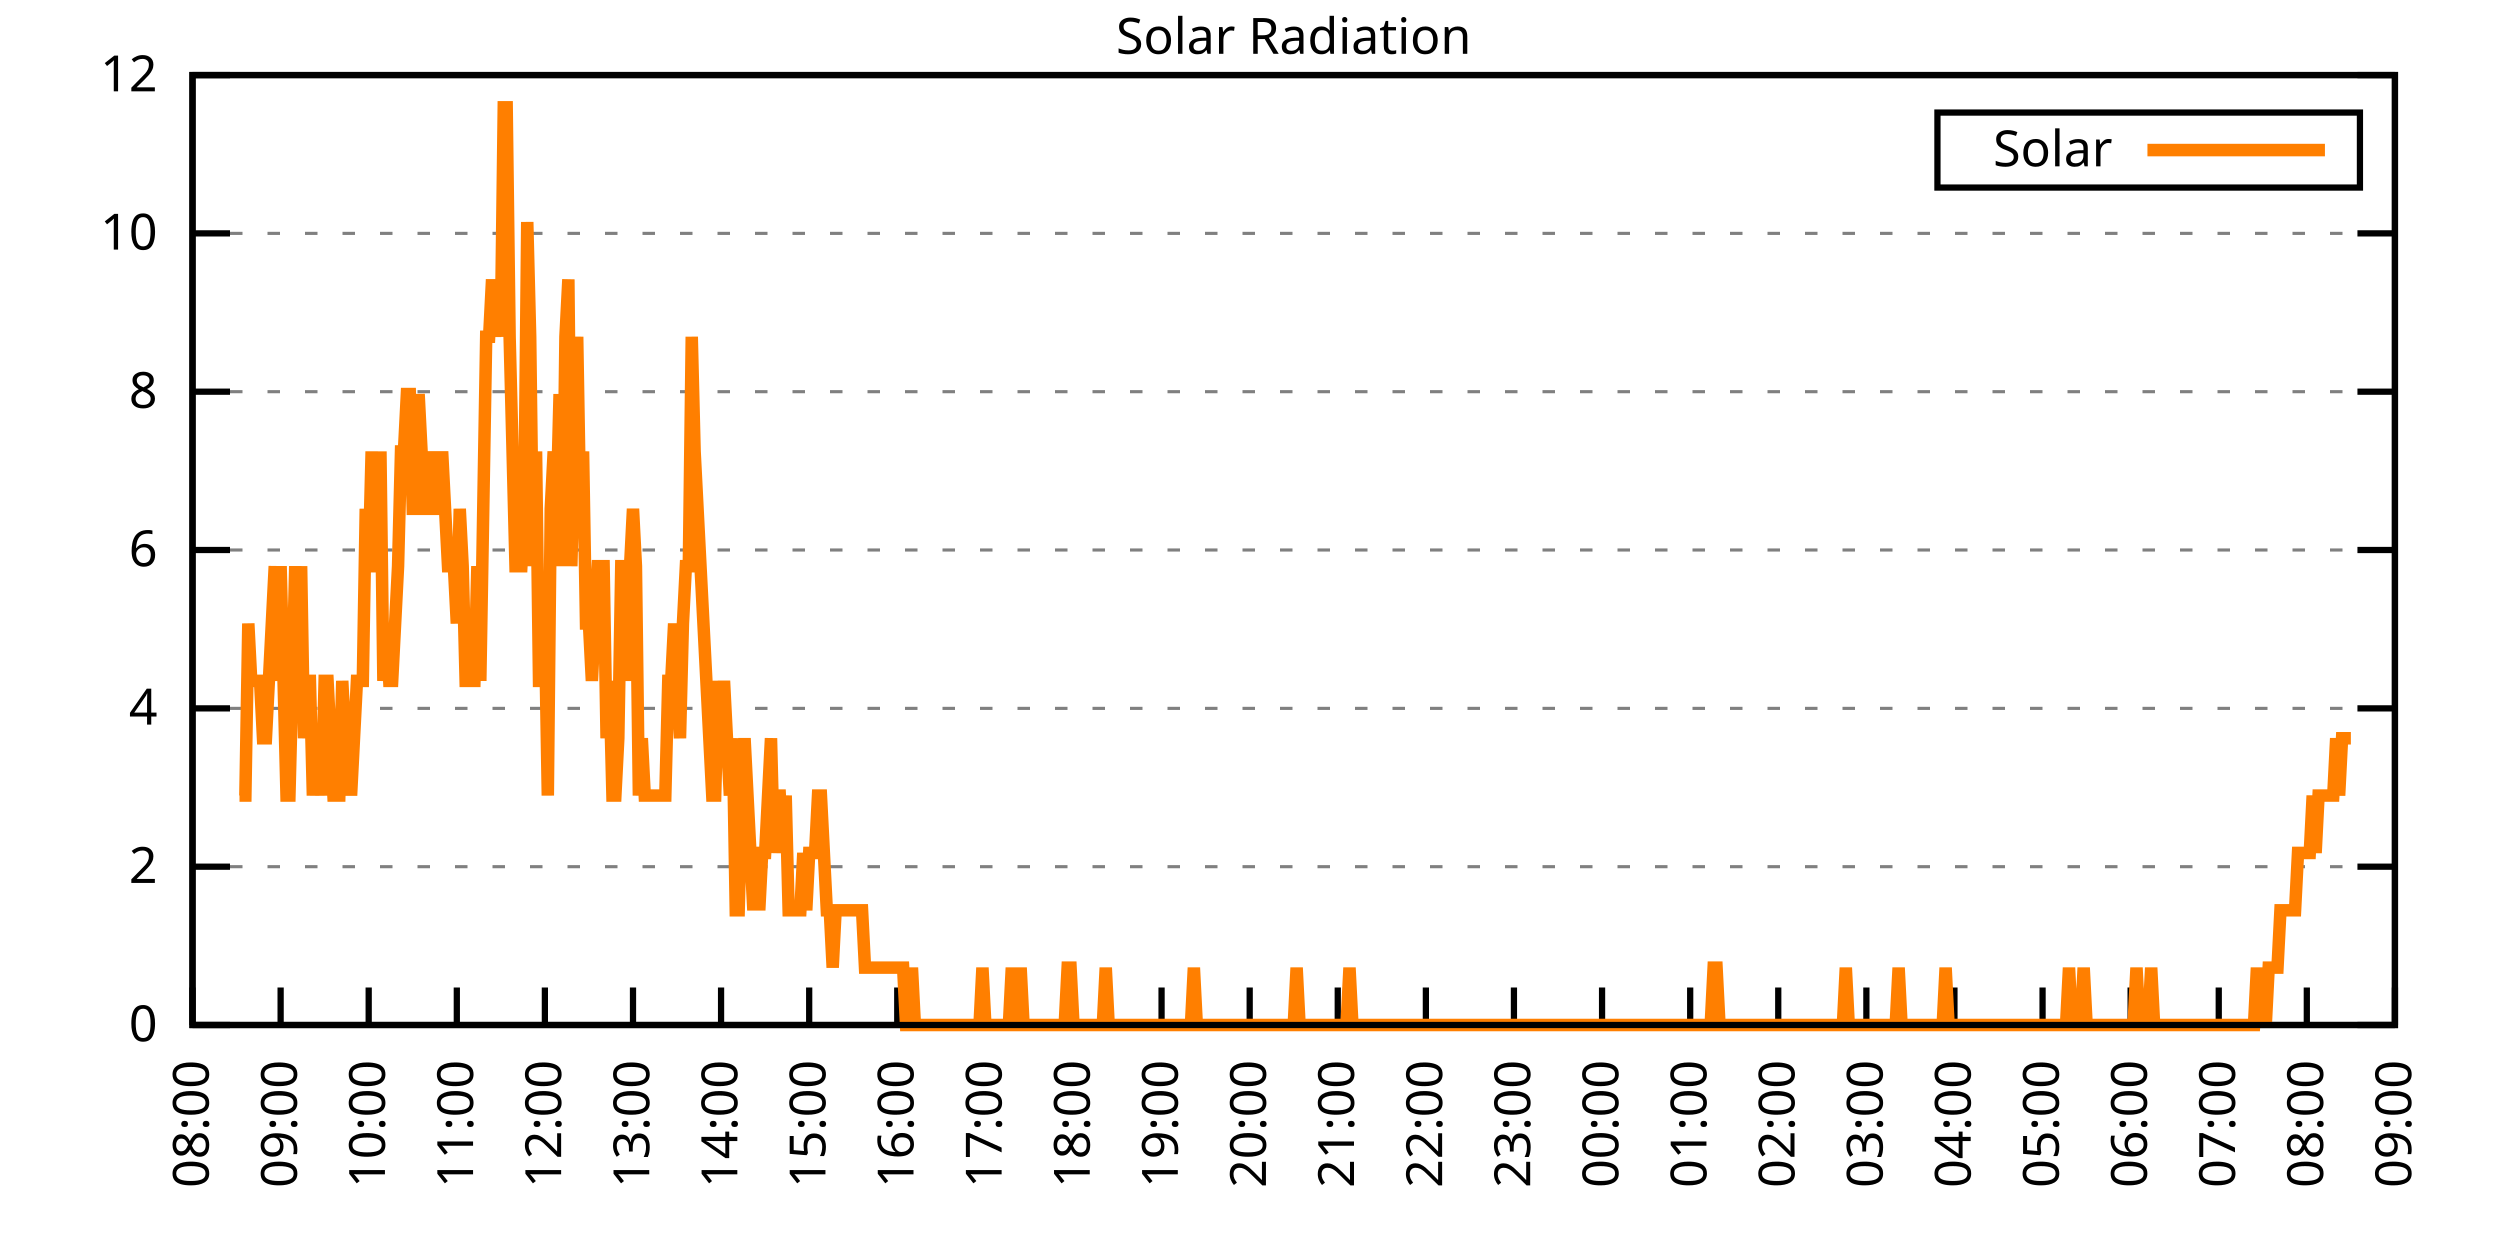
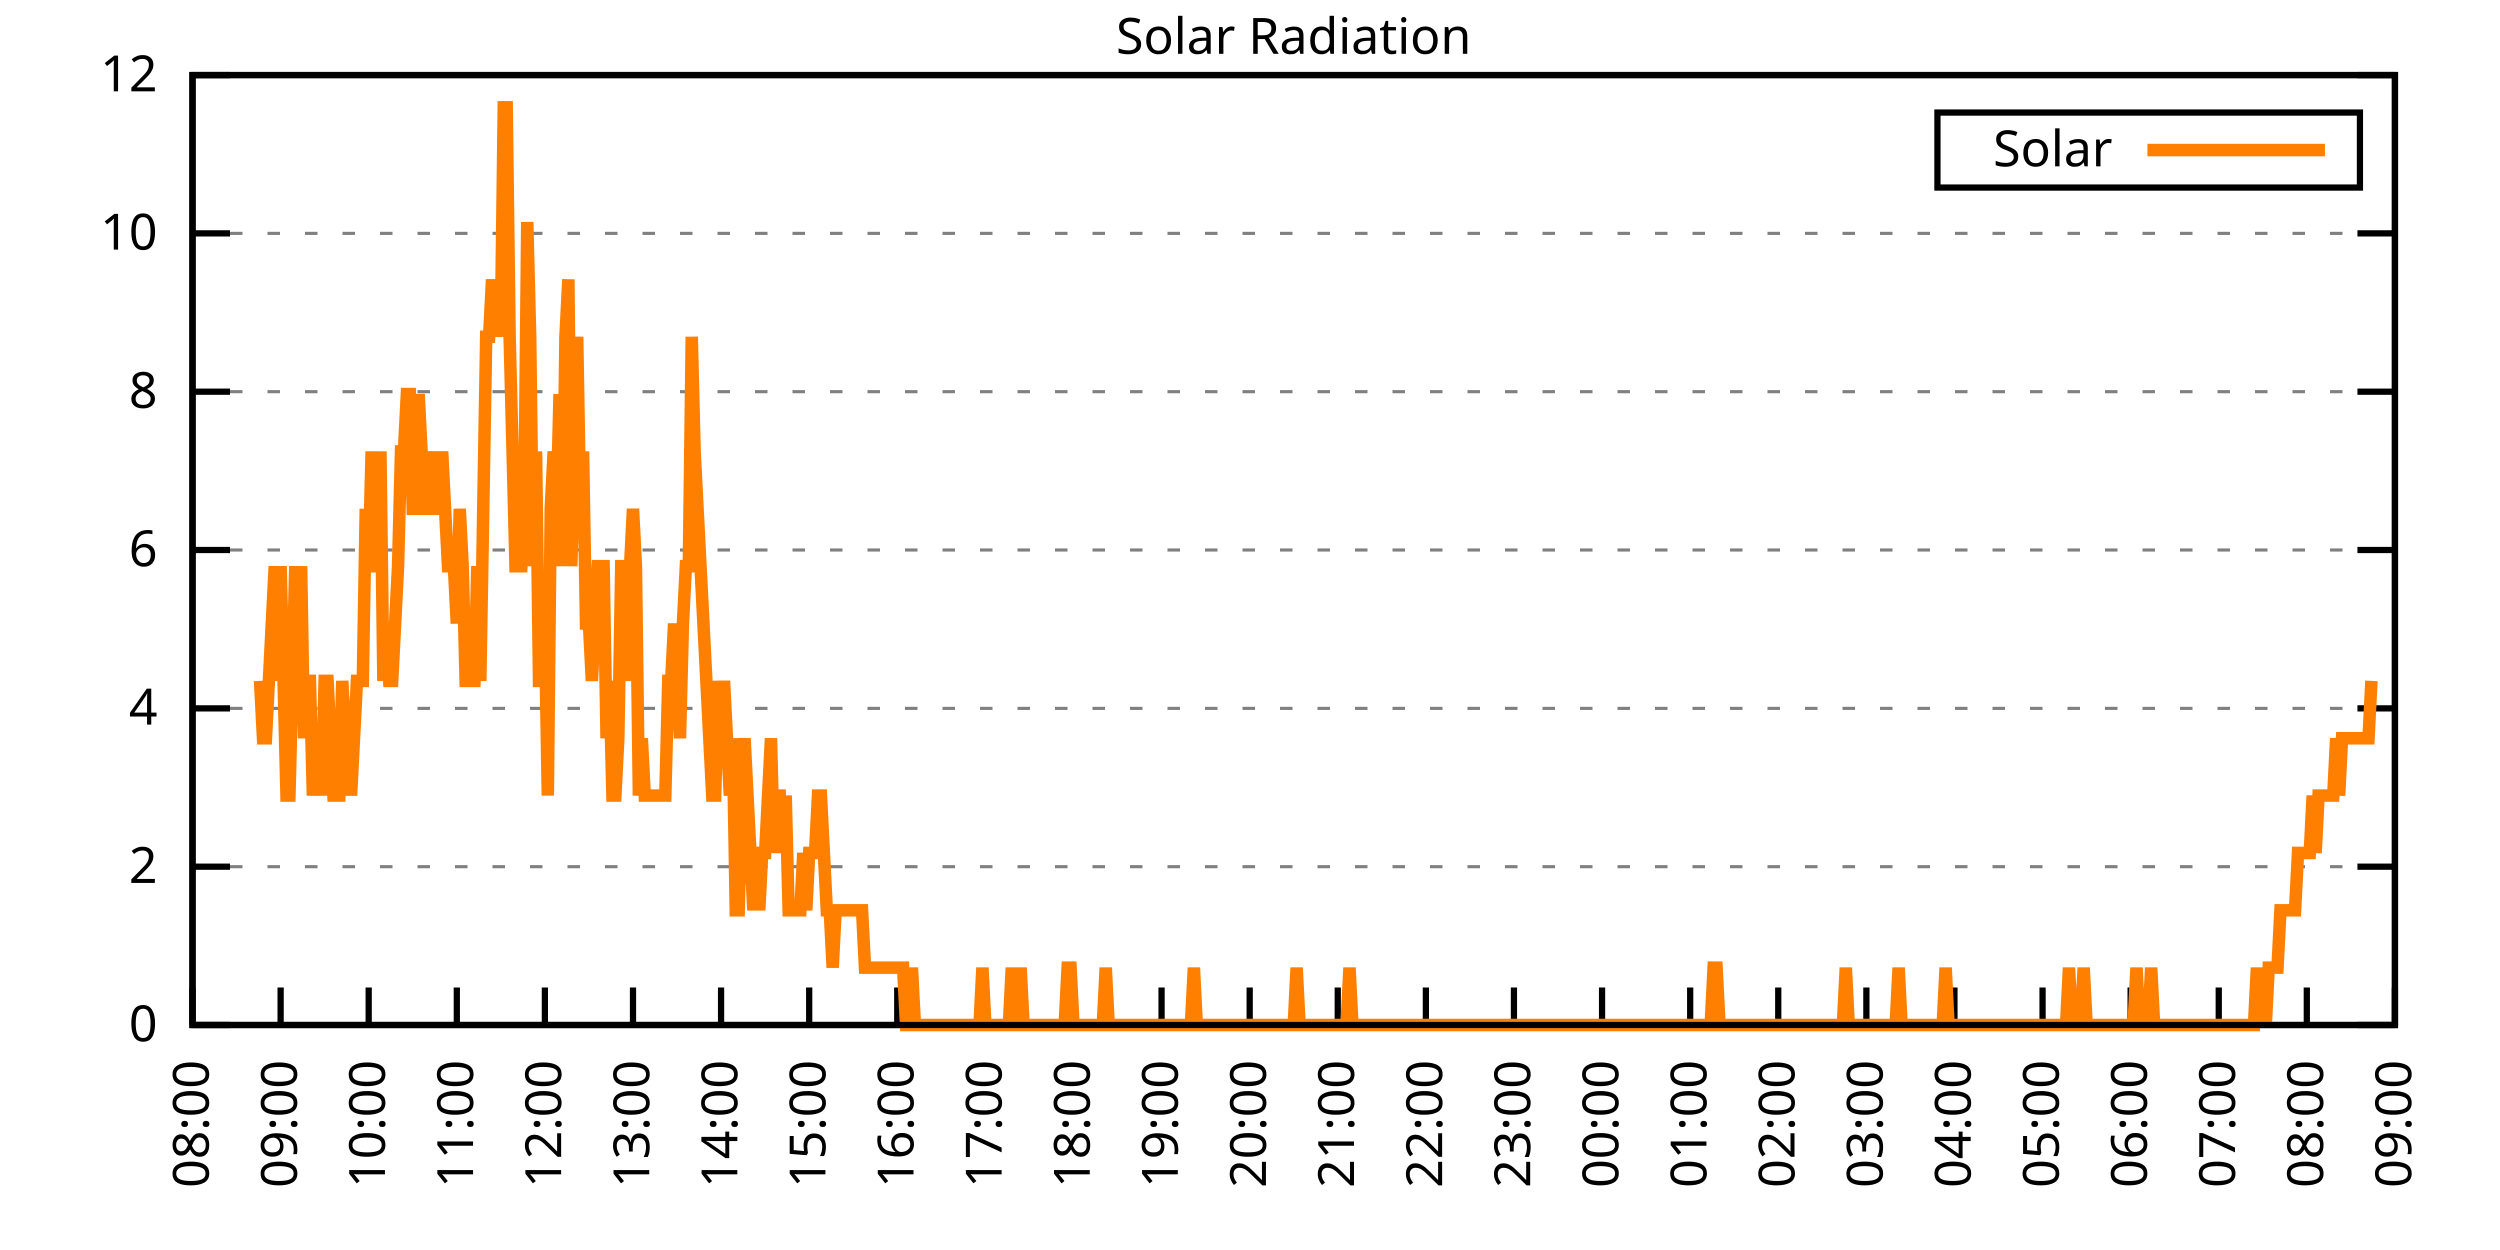
<svg xmlns="http://www.w3.org/2000/svg" xmlns:xlink="http://www.w3.org/1999/xlink" width="400" height="200" viewBox="0 0 400 200">
  <g id="gnuplot_canvas">
    <rect x="0" y="0" width="400" height="200" fill="none" />
    <defs>
      <circle id="gpDot" r="0.5" stroke-width="0.5" stroke="currentColor" />
      <path id="gpPt0" stroke-width="0.333" stroke="currentColor" d="M-1,0 h2 M0,-1 v2" />
      <path id="gpPt1" stroke-width="0.333" stroke="currentColor" d="M-1,-1 L1,1 M1,-1 L-1,1" />
      <path id="gpPt2" stroke-width="0.333" stroke="currentColor" d="M-1,0 L1,0 M0,-1 L0,1 M-1,-1 L1,1 M-1,1 L1,-1" />
      <rect id="gpPt3" stroke-width="0.333" stroke="currentColor" x="-1" y="-1" width="2" height="2" />
      <rect id="gpPt4" stroke-width="0.333" stroke="currentColor" fill="currentColor" x="-1" y="-1" width="2" height="2" />
      <circle id="gpPt5" stroke-width="0.333" stroke="currentColor" cx="0" cy="0" r="1" />
      <use xlink:href="#gpPt5" id="gpPt6" fill="currentColor" stroke="none" />
      <path id="gpPt7" stroke-width="0.333" stroke="currentColor" d="M0,-1.33 L-1.33,0.67 L1.33,0.67 z" />
      <use xlink:href="#gpPt7" id="gpPt8" fill="currentColor" stroke="none" />
      <use xlink:href="#gpPt7" id="gpPt9" stroke="currentColor" transform="rotate(180)" />
      <use xlink:href="#gpPt9" id="gpPt10" fill="currentColor" stroke="none" />
      <use xlink:href="#gpPt3" id="gpPt11" stroke="currentColor" transform="rotate(45)" />
      <use xlink:href="#gpPt11" id="gpPt12" fill="currentColor" stroke="none" />
      <path id="gpPt13" stroke-width="0.333" stroke="currentColor" d="M0,1.330 L1.265,0.411 L0.782,-1.067 L-0.782,-1.076 L-1.265,0.411 z" />
      <use xlink:href="#gpPt13" id="gpPt14" fill="currentColor" stroke="none" />
      <filter id="textbox" filterUnits="objectBoundingBox" x="0" y="0" height="1" width="1">
        <feFlood flood-color="white" flood-opacity="1" result="bgnd" />
        <feComposite in="SourceGraphic" in2="bgnd" operator="atop" />
      </filter>
      <filter id="greybox" filterUnits="objectBoundingBox" x="0" y="0" height="1" width="1">
        <feFlood flood-color="lightgrey" flood-opacity="1" result="grey" />
        <feComposite in="SourceGraphic" in2="grey" operator="atop" />
      </filter>
    </defs>
    <g fill="none" color="white" stroke="currentColor" stroke-width="1.00" stroke-linecap="butt" stroke-linejoin="miter">
</g>
    <g fill="none" color="black" stroke="currentColor" stroke-width="1.00" stroke-linecap="butt" stroke-linejoin="miter">
      <g stroke="none" shape-rendering="crispEdges">
        <polygon fill="rgb(255, 255, 255)" points="30.80,164.00 383.18,164.00 383.18,12.02 30.80,12.02 " />
      </g>
    </g>
    <g fill="none" color="black" stroke="currentColor" stroke-width="1.00" stroke-linecap="butt" stroke-linejoin="miter">
</g>
    <g fill="none" color="black" stroke="black" stroke-width="0.50" stroke-linecap="butt" stroke-linejoin="miter">
</g>
    <g fill="none" color="gray" stroke="currentColor" stroke-width="0.50" stroke-linecap="butt" stroke-linejoin="miter">
      <path stroke="gray" stroke-dasharray="2,4" class="gridline" d="M30.80,164.00 L383.19,164.00  " />
    </g>
    <g fill="none" color="gray" stroke="gray" stroke-width="1.00" stroke-linecap="butt" stroke-linejoin="miter">
</g>
    <g fill="none" color="black" stroke="currentColor" stroke-width="1.00" stroke-linecap="butt" stroke-linejoin="miter">
      <path stroke="black" d="M30.80,164.00 L36.80,164.00 M383.19,164.00 L377.19,164.00  " />
      <g transform="translate(25.20,166.60)" stroke="none" fill="black" font-family="Sans" font-size="8.00" text-anchor="end">
        <text>
          <tspan font-family="Sans"> 0</tspan>
        </text>
      </g>
    </g>
    <g fill="none" color="black" stroke="currentColor" stroke-width="1.00" stroke-linecap="butt" stroke-linejoin="miter">
</g>
    <g fill="none" color="black" stroke="black" stroke-width="0.50" stroke-linecap="butt" stroke-linejoin="miter">
</g>
    <g fill="none" color="gray" stroke="currentColor" stroke-width="0.50" stroke-linecap="butt" stroke-linejoin="miter">
      <path stroke="gray" stroke-dasharray="2,4" class="gridline" d="M30.80,138.67 L383.19,138.67  " />
    </g>
    <g fill="none" color="gray" stroke="gray" stroke-width="1.00" stroke-linecap="butt" stroke-linejoin="miter">
</g>
    <g fill="none" color="black" stroke="currentColor" stroke-width="1.00" stroke-linecap="butt" stroke-linejoin="miter">
      <path stroke="black" d="M30.80,138.67 L36.80,138.67 M383.19,138.67 L377.19,138.67  " />
      <g transform="translate(25.20,141.27)" stroke="none" fill="black" font-family="Sans" font-size="8.00" text-anchor="end">
        <text>
          <tspan font-family="Sans"> 2</tspan>
        </text>
      </g>
    </g>
    <g fill="none" color="black" stroke="currentColor" stroke-width="1.00" stroke-linecap="butt" stroke-linejoin="miter">
</g>
    <g fill="none" color="black" stroke="black" stroke-width="0.50" stroke-linecap="butt" stroke-linejoin="miter">
</g>
    <g fill="none" color="gray" stroke="currentColor" stroke-width="0.50" stroke-linecap="butt" stroke-linejoin="miter">
      <path stroke="gray" stroke-dasharray="2,4" class="gridline" d="M30.80,113.34 L383.19,113.34  " />
    </g>
    <g fill="none" color="gray" stroke="gray" stroke-width="1.00" stroke-linecap="butt" stroke-linejoin="miter">
</g>
    <g fill="none" color="black" stroke="currentColor" stroke-width="1.00" stroke-linecap="butt" stroke-linejoin="miter">
      <path stroke="black" d="M30.80,113.34 L36.80,113.34 M383.19,113.34 L377.19,113.34  " />
      <g transform="translate(25.20,115.94)" stroke="none" fill="black" font-family="Sans" font-size="8.00" text-anchor="end">
        <text>
          <tspan font-family="Sans"> 4</tspan>
        </text>
      </g>
    </g>
    <g fill="none" color="black" stroke="currentColor" stroke-width="1.00" stroke-linecap="butt" stroke-linejoin="miter">
</g>
    <g fill="none" color="black" stroke="black" stroke-width="0.50" stroke-linecap="butt" stroke-linejoin="miter">
</g>
    <g fill="none" color="gray" stroke="currentColor" stroke-width="0.50" stroke-linecap="butt" stroke-linejoin="miter">
      <path stroke="gray" stroke-dasharray="2,4" class="gridline" d="M30.80,88.00 L383.19,88.00  " />
    </g>
    <g fill="none" color="gray" stroke="gray" stroke-width="1.00" stroke-linecap="butt" stroke-linejoin="miter">
</g>
    <g fill="none" color="black" stroke="currentColor" stroke-width="1.00" stroke-linecap="butt" stroke-linejoin="miter">
      <path stroke="black" d="M30.80,88.00 L36.80,88.00 M383.19,88.00 L377.19,88.00  " />
      <g transform="translate(25.20,90.60)" stroke="none" fill="black" font-family="Sans" font-size="8.00" text-anchor="end">
        <text>
          <tspan font-family="Sans"> 6</tspan>
        </text>
      </g>
    </g>
    <g fill="none" color="black" stroke="currentColor" stroke-width="1.00" stroke-linecap="butt" stroke-linejoin="miter">
</g>
    <g fill="none" color="black" stroke="black" stroke-width="0.50" stroke-linecap="butt" stroke-linejoin="miter">
</g>
    <g fill="none" color="gray" stroke="currentColor" stroke-width="0.50" stroke-linecap="butt" stroke-linejoin="miter">
      <path stroke="gray" stroke-dasharray="2,4" class="gridline" d="M30.80,62.67 L383.19,62.67  " />
    </g>
    <g fill="none" color="gray" stroke="gray" stroke-width="1.00" stroke-linecap="butt" stroke-linejoin="miter">
</g>
    <g fill="none" color="black" stroke="currentColor" stroke-width="1.00" stroke-linecap="butt" stroke-linejoin="miter">
      <path stroke="black" d="M30.80,62.67 L36.80,62.67 M383.19,62.67 L377.19,62.67  " />
      <g transform="translate(25.20,65.27)" stroke="none" fill="black" font-family="Sans" font-size="8.00" text-anchor="end">
        <text>
          <tspan font-family="Sans"> 8</tspan>
        </text>
      </g>
    </g>
    <g fill="none" color="black" stroke="currentColor" stroke-width="1.00" stroke-linecap="butt" stroke-linejoin="miter">
</g>
    <g fill="none" color="black" stroke="black" stroke-width="0.50" stroke-linecap="butt" stroke-linejoin="miter">
</g>
    <g fill="none" color="gray" stroke="currentColor" stroke-width="0.50" stroke-linecap="butt" stroke-linejoin="miter">
      <path stroke="gray" stroke-dasharray="2,4" class="gridline" d="M30.80,37.34 L383.19,37.34  " />
    </g>
    <g fill="none" color="gray" stroke="gray" stroke-width="1.00" stroke-linecap="butt" stroke-linejoin="miter">
</g>
    <g fill="none" color="black" stroke="currentColor" stroke-width="1.00" stroke-linecap="butt" stroke-linejoin="miter">
      <path stroke="black" d="M30.80,37.34 L36.80,37.34 M383.19,37.34 L377.19,37.34  " />
      <g transform="translate(25.20,39.94)" stroke="none" fill="black" font-family="Sans" font-size="8.00" text-anchor="end">
        <text>
          <tspan font-family="Sans"> 10</tspan>
        </text>
      </g>
    </g>
    <g fill="none" color="black" stroke="currentColor" stroke-width="1.00" stroke-linecap="butt" stroke-linejoin="miter">
</g>
    <g fill="none" color="black" stroke="black" stroke-width="0.50" stroke-linecap="butt" stroke-linejoin="miter">
</g>
    <g fill="none" color="gray" stroke="currentColor" stroke-width="0.50" stroke-linecap="butt" stroke-linejoin="miter">
      <path stroke="gray" stroke-dasharray="2,4" class="gridline" d="M30.80,12.01 L383.19,12.01  " />
    </g>
    <g fill="none" color="gray" stroke="gray" stroke-width="1.00" stroke-linecap="butt" stroke-linejoin="miter">
</g>
    <g fill="none" color="black" stroke="currentColor" stroke-width="1.00" stroke-linecap="butt" stroke-linejoin="miter">
      <path stroke="black" d="M30.80,12.01 L36.80,12.01 M383.19,12.01 L377.19,12.01  " />
      <g transform="translate(25.20,14.61)" stroke="none" fill="black" font-family="Sans" font-size="8.00" text-anchor="end">
        <text>
          <tspan font-family="Sans"> 12</tspan>
        </text>
      </g>
    </g>
    <g fill="none" color="black" stroke="currentColor" stroke-width="1.00" stroke-linecap="butt" stroke-linejoin="miter">
      <path stroke="black" d="M30.80,164.00 L30.80,158.00  " />
      <g transform="translate(33.40,169.60) rotate(270.00)" stroke="none" fill="black" font-family="Sans" font-size="8.00" text-anchor="end">
        <text>
          <tspan font-family="Sans">08:00</tspan>
        </text>
      </g>
    </g>
    <g fill="none" color="black" stroke="currentColor" stroke-width="1.00" stroke-linecap="butt" stroke-linejoin="miter">
      <path stroke="black" d="M44.90,164.00 L44.90,158.00  " />
      <g transform="translate(47.50,169.60) rotate(270.00)" stroke="none" fill="black" font-family="Sans" font-size="8.00" text-anchor="end">
        <text>
          <tspan font-family="Sans">09:00</tspan>
        </text>
      </g>
    </g>
    <g fill="none" color="black" stroke="currentColor" stroke-width="1.00" stroke-linecap="butt" stroke-linejoin="miter">
      <path stroke="black" d="M58.99,164.00 L58.99,158.00  " />
      <g transform="translate(61.59,169.60) rotate(270.00)" stroke="none" fill="black" font-family="Sans" font-size="8.00" text-anchor="end">
        <text>
          <tspan font-family="Sans">10:00</tspan>
        </text>
      </g>
    </g>
    <g fill="none" color="black" stroke="currentColor" stroke-width="1.00" stroke-linecap="butt" stroke-linejoin="miter">
      <path stroke="black" d="M73.09,164.00 L73.09,158.00  " />
      <g transform="translate(75.69,169.60) rotate(270.00)" stroke="none" fill="black" font-family="Sans" font-size="8.00" text-anchor="end">
        <text>
          <tspan font-family="Sans">11:00</tspan>
        </text>
      </g>
    </g>
    <g fill="none" color="black" stroke="currentColor" stroke-width="1.00" stroke-linecap="butt" stroke-linejoin="miter">
      <path stroke="black" d="M87.18,164.00 L87.18,158.00  " />
      <g transform="translate(89.78,169.60) rotate(270.00)" stroke="none" fill="black" font-family="Sans" font-size="8.00" text-anchor="end">
        <text>
          <tspan font-family="Sans">12:00</tspan>
        </text>
      </g>
    </g>
    <g fill="none" color="black" stroke="currentColor" stroke-width="1.00" stroke-linecap="butt" stroke-linejoin="miter">
      <path stroke="black" d="M101.28,164.00 L101.28,158.00  " />
      <g transform="translate(103.88,169.60) rotate(270.00)" stroke="none" fill="black" font-family="Sans" font-size="8.00" text-anchor="end">
        <text>
          <tspan font-family="Sans">13:00</tspan>
        </text>
      </g>
    </g>
    <g fill="none" color="black" stroke="currentColor" stroke-width="1.00" stroke-linecap="butt" stroke-linejoin="miter">
      <path stroke="black" d="M115.37,164.00 L115.37,158.00  " />
      <g transform="translate(117.97,169.60) rotate(270.00)" stroke="none" fill="black" font-family="Sans" font-size="8.00" text-anchor="end">
        <text>
          <tspan font-family="Sans">14:00</tspan>
        </text>
      </g>
    </g>
    <g fill="none" color="black" stroke="currentColor" stroke-width="1.00" stroke-linecap="butt" stroke-linejoin="miter">
      <path stroke="black" d="M129.47,164.00 L129.47,158.00  " />
      <g transform="translate(132.07,169.60) rotate(270.00)" stroke="none" fill="black" font-family="Sans" font-size="8.00" text-anchor="end">
        <text>
          <tspan font-family="Sans">15:00</tspan>
        </text>
      </g>
    </g>
    <g fill="none" color="black" stroke="currentColor" stroke-width="1.00" stroke-linecap="butt" stroke-linejoin="miter">
      <path stroke="black" d="M143.56,164.00 L143.56,158.00  " />
      <g transform="translate(146.16,169.60) rotate(270.00)" stroke="none" fill="black" font-family="Sans" font-size="8.00" text-anchor="end">
        <text>
          <tspan font-family="Sans">16:00</tspan>
        </text>
      </g>
    </g>
    <g fill="none" color="black" stroke="currentColor" stroke-width="1.00" stroke-linecap="butt" stroke-linejoin="miter">
      <path stroke="black" d="M157.66,164.00 L157.66,158.00  " />
      <g transform="translate(160.26,169.60) rotate(270.00)" stroke="none" fill="black" font-family="Sans" font-size="8.00" text-anchor="end">
        <text>
          <tspan font-family="Sans">17:00</tspan>
        </text>
      </g>
    </g>
    <g fill="none" color="black" stroke="currentColor" stroke-width="1.00" stroke-linecap="butt" stroke-linejoin="miter">
      <path stroke="black" d="M171.76,164.00 L171.76,158.00  " />
      <g transform="translate(174.36,169.60) rotate(270.00)" stroke="none" fill="black" font-family="Sans" font-size="8.00" text-anchor="end">
        <text>
          <tspan font-family="Sans">18:00</tspan>
        </text>
      </g>
    </g>
    <g fill="none" color="black" stroke="currentColor" stroke-width="1.00" stroke-linecap="butt" stroke-linejoin="miter">
      <path stroke="black" d="M185.85,164.00 L185.85,158.00  " />
      <g transform="translate(188.45,169.60) rotate(270.00)" stroke="none" fill="black" font-family="Sans" font-size="8.00" text-anchor="end">
        <text>
          <tspan font-family="Sans">19:00</tspan>
        </text>
      </g>
    </g>
    <g fill="none" color="black" stroke="currentColor" stroke-width="1.00" stroke-linecap="butt" stroke-linejoin="miter">
      <path stroke="black" d="M199.95,164.00 L199.95,158.00  " />
      <g transform="translate(202.55,169.60) rotate(270.00)" stroke="none" fill="black" font-family="Sans" font-size="8.00" text-anchor="end">
        <text>
          <tspan font-family="Sans">20:00</tspan>
        </text>
      </g>
    </g>
    <g fill="none" color="black" stroke="currentColor" stroke-width="1.00" stroke-linecap="butt" stroke-linejoin="miter">
      <path stroke="black" d="M214.04,164.00 L214.04,158.00  " />
      <g transform="translate(216.64,169.60) rotate(270.00)" stroke="none" fill="black" font-family="Sans" font-size="8.00" text-anchor="end">
        <text>
          <tspan font-family="Sans">21:00</tspan>
        </text>
      </g>
    </g>
    <g fill="none" color="black" stroke="currentColor" stroke-width="1.00" stroke-linecap="butt" stroke-linejoin="miter">
      <path stroke="black" d="M228.14,164.00 L228.14,158.00  " />
      <g transform="translate(230.74,169.60) rotate(270.00)" stroke="none" fill="black" font-family="Sans" font-size="8.00" text-anchor="end">
        <text>
          <tspan font-family="Sans">22:00</tspan>
        </text>
      </g>
    </g>
    <g fill="none" color="black" stroke="currentColor" stroke-width="1.00" stroke-linecap="butt" stroke-linejoin="miter">
      <path stroke="black" d="M242.23,164.00 L242.23,158.00  " />
      <g transform="translate(244.83,169.60) rotate(270.00)" stroke="none" fill="black" font-family="Sans" font-size="8.00" text-anchor="end">
        <text>
          <tspan font-family="Sans">23:00</tspan>
        </text>
      </g>
    </g>
    <g fill="none" color="black" stroke="currentColor" stroke-width="1.00" stroke-linecap="butt" stroke-linejoin="miter">
      <path stroke="black" d="M256.33,164.00 L256.33,158.00  " />
      <g transform="translate(258.93,169.60) rotate(270.00)" stroke="none" fill="black" font-family="Sans" font-size="8.00" text-anchor="end">
        <text>
          <tspan font-family="Sans">00:00</tspan>
        </text>
      </g>
    </g>
    <g fill="none" color="black" stroke="currentColor" stroke-width="1.00" stroke-linecap="butt" stroke-linejoin="miter">
      <path stroke="black" d="M270.43,164.00 L270.43,158.00  " />
      <g transform="translate(273.03,169.60) rotate(270.00)" stroke="none" fill="black" font-family="Sans" font-size="8.00" text-anchor="end">
        <text>
          <tspan font-family="Sans">01:00</tspan>
        </text>
      </g>
    </g>
    <g fill="none" color="black" stroke="currentColor" stroke-width="1.00" stroke-linecap="butt" stroke-linejoin="miter">
      <path stroke="black" d="M284.52,164.00 L284.52,158.00  " />
      <g transform="translate(287.12,169.60) rotate(270.00)" stroke="none" fill="black" font-family="Sans" font-size="8.00" text-anchor="end">
        <text>
          <tspan font-family="Sans">02:00</tspan>
        </text>
      </g>
    </g>
    <g fill="none" color="black" stroke="currentColor" stroke-width="1.00" stroke-linecap="butt" stroke-linejoin="miter">
      <path stroke="black" d="M298.62,164.00 L298.62,158.00  " />
      <g transform="translate(301.22,169.60) rotate(270.00)" stroke="none" fill="black" font-family="Sans" font-size="8.00" text-anchor="end">
        <text>
          <tspan font-family="Sans">03:00</tspan>
        </text>
      </g>
    </g>
    <g fill="none" color="black" stroke="currentColor" stroke-width="1.00" stroke-linecap="butt" stroke-linejoin="miter">
      <path stroke="black" d="M312.71,164.00 L312.71,158.00  " />
      <g transform="translate(315.31,169.60) rotate(270.00)" stroke="none" fill="black" font-family="Sans" font-size="8.00" text-anchor="end">
        <text>
          <tspan font-family="Sans">04:00</tspan>
        </text>
      </g>
    </g>
    <g fill="none" color="black" stroke="currentColor" stroke-width="1.00" stroke-linecap="butt" stroke-linejoin="miter">
      <path stroke="black" d="M326.81,164.00 L326.81,158.00  " />
      <g transform="translate(329.41,169.60) rotate(270.00)" stroke="none" fill="black" font-family="Sans" font-size="8.00" text-anchor="end">
        <text>
          <tspan font-family="Sans">05:00</tspan>
        </text>
      </g>
    </g>
    <g fill="none" color="black" stroke="currentColor" stroke-width="1.00" stroke-linecap="butt" stroke-linejoin="miter">
      <path stroke="black" d="M340.90,164.00 L340.90,158.00  " />
      <g transform="translate(343.50,169.60) rotate(270.00)" stroke="none" fill="black" font-family="Sans" font-size="8.00" text-anchor="end">
        <text>
          <tspan font-family="Sans">06:00</tspan>
        </text>
      </g>
    </g>
    <g fill="none" color="black" stroke="currentColor" stroke-width="1.00" stroke-linecap="butt" stroke-linejoin="miter">
      <path stroke="black" d="M355.00,164.00 L355.00,158.00  " />
      <g transform="translate(357.60,169.60) rotate(270.00)" stroke="none" fill="black" font-family="Sans" font-size="8.00" text-anchor="end">
        <text>
          <tspan font-family="Sans">07:00</tspan>
        </text>
      </g>
    </g>
    <g fill="none" color="black" stroke="currentColor" stroke-width="1.00" stroke-linecap="butt" stroke-linejoin="miter">
      <path stroke="black" d="M369.09,164.00 L369.09,158.00  " />
      <g transform="translate(371.69,169.60) rotate(270.00)" stroke="none" fill="black" font-family="Sans" font-size="8.00" text-anchor="end">
        <text>
          <tspan font-family="Sans">08:00</tspan>
        </text>
      </g>
    </g>
    <g fill="none" color="black" stroke="currentColor" stroke-width="1.00" stroke-linecap="butt" stroke-linejoin="miter">
      <path stroke="black" d="M383.19,164.00 L383.19,158.00  " />
      <g transform="translate(385.79,169.60) rotate(270.00)" stroke="none" fill="black" font-family="Sans" font-size="8.00" text-anchor="end">
        <text>
          <tspan font-family="Sans">09:00</tspan>
        </text>
      </g>
    </g>
    <g fill="none" color="black" stroke="currentColor" stroke-width="1.00" stroke-linecap="butt" stroke-linejoin="miter">
</g>
    <g fill="none" color="black" stroke="currentColor" stroke-width="1.00" stroke-linecap="butt" stroke-linejoin="miter">
      <path stroke="black" d="M30.80,12.01 L30.80,164.00 L383.19,164.00 L383.19,12.01 L30.80,12.01 Z  " />
    </g>
    <g fill="none" color="black" stroke="currentColor" stroke-width="1.00" stroke-linecap="butt" stroke-linejoin="miter">
</g>
    <g fill="none" color="black" stroke="currentColor" stroke-width="1.00" stroke-linecap="butt" stroke-linejoin="miter">
      <path stroke="black" d="M309.99,30.01 L309.99,18.01 L377.59,18.01 L377.59,30.01 L309.99,30.01 Z  " />
    </g>
    <g id="Solar_Radiation_plot_1">
      <g fill="none" color="white" stroke="black" stroke-width="2.00" stroke-linecap="butt" stroke-linejoin="miter">
</g>
      <g fill="none" color="black" stroke="currentColor" stroke-width="2.00" stroke-linecap="butt" stroke-linejoin="miter">
        <g transform="translate(337.99,26.61)" stroke="none" fill="black" font-family="Sans" font-size="8.00" text-anchor="end">
          <text>
            <tspan font-family="Sans">Solar</tspan>
          </text>
        </g>
      </g>
      <g fill="none" color="black" stroke="currentColor" stroke-width="2.00" stroke-linecap="butt" stroke-linejoin="miter">
-         <path stroke="rgb(255, 127,   0)" d="M343.59,24.01 L371.99,24.01 M38.32,127.29 L38.79,127.29 L39.26,127.29 L39.73,99.76 L40.20,108.94 L40.67,108.94   L41.14,108.94 L41.61,108.94 L42.08,118.12 L42.55,118.12 L43.02,108.94 L43.49,99.76 L43.96,90.59 L44.43,108.94   L44.90,90.59 L45.37,108.94 L45.84,127.29 L46.31,127.29 L46.78,108.94 L47.24,90.59 L47.71,108.94 L48.18,90.59   L48.65,118.12 L49.12,108.94 L49.59,108.94 L50.06,127.29 L50.53,118.12 L51.00,118.12 L51.47,127.29 L51.94,108.94   L52.41,108.94 L52.88,118.12 L53.35,127.29 L54.29,127.29 L54.76,108.94 L55.23,118.12 L55.70,118.12 L56.17,127.29   L56.64,118.12 L57.11,108.94 L57.58,108.94 L58.05,108.94 L58.52,81.41 L58.99,90.59 L59.46,72.23 L59.93,90.59   L60.40,90.59 L60.87,72.23 L61.34,108.94 L61.81,99.76 L62.28,108.94 L62.75,108.94 L63.22,99.76 L63.69,90.59   L64.16,72.23 L64.63,72.23 L65.10,63.05 L65.57,63.05 L66.04,81.41 L66.51,81.41 L66.98,63.05 L67.45,72.23   L67.92,81.41 L68.39,81.41 L68.86,81.41 L69.33,72.23 L69.80,81.41 L70.27,81.41 L70.74,72.23 L71.21,81.41   L71.68,90.59 L72.15,90.59 L72.62,90.59 L73.09,99.76 L73.56,81.41 L74.03,90.59 L74.50,108.94 L74.97,108.94   L75.44,108.94 L75.91,108.94 L76.38,90.59 L76.85,108.94 L77.32,81.41 L77.79,53.88 L78.26,53.88 L78.73,44.70   L79.19,53.88 L79.66,44.70 L80.13,53.88 L80.60,17.17 L81.07,17.17 L81.54,53.88 L82.01,72.23 L82.48,90.59   L82.95,90.59 L83.42,90.59 L83.89,81.41 L84.36,35.52 L84.83,53.88 L85.30,90.59 L85.77,72.23 L86.24,108.94   L86.71,108.94 L87.18,99.76 L87.65,127.29 L88.12,81.41 L88.59,72.23 L89.06,81.41 L89.53,63.05 L90.00,90.59   L90.47,53.88 L90.94,44.70 L91.41,90.59 L91.88,72.23 L92.35,53.88 L92.82,81.41 L93.29,72.23 L93.76,99.76   L94.23,99.76 L94.70,108.94 L95.17,99.76 L95.64,90.59 L96.11,90.59 L96.58,90.59 L97.05,118.12 L97.52,108.94   L97.99,127.29 L98.46,127.29 L98.93,118.12 L99.40,90.59 L99.87,90.59 L100.34,108.94 L100.81,90.59 L101.28,81.41   L101.75,90.59 L102.22,127.29 L102.69,118.12 L103.16,127.29 L103.63,127.29 L104.10,127.29 L104.57,127.29 L105.04,127.29   L105.51,127.29 L105.98,127.29 L106.45,127.29 L106.92,108.94 L107.39,108.94 L107.86,99.76 L108.33,108.94 L108.80,118.12   L109.27,99.76 L109.74,90.59 L110.21,90.59 L110.68,53.88 L111.14,72.23 L111.61,81.41 L112.08,90.59 L112.55,99.76   L113.02,108.94 L113.49,118.12 L113.96,127.29 L114.43,127.29 L114.90,108.94 L115.37,118.12 L115.84,108.94 L116.31,118.12   L116.78,127.29 L117.25,118.12 L117.72,145.65 L118.19,145.65 L118.66,127.29 L119.13,118.12 L119.60,127.29 L120.07,136.47   L120.54,145.65 L121.01,136.47 L121.48,145.65 L121.95,136.47 L122.42,136.47 L122.89,127.29 L123.36,118.12 L123.83,136.47   L124.30,127.29 L124.77,127.29 L125.24,136.47 L125.71,127.29 L126.18,145.65 L126.65,145.65 L127.12,145.65 L127.59,145.65   L128.06,145.65 L128.53,136.47 L129.00,145.65 L129.47,136.47 L129.94,136.47 L130.41,136.47 L130.88,127.29 L131.35,127.29   L131.82,136.47 L132.29,145.65 L132.76,145.65 L133.23,154.82 L133.70,145.65 L134.17,145.65 L134.64,145.65 L135.11,145.65   L135.58,145.65 L136.05,145.65 L136.52,145.65 L136.99,145.65 L137.46,145.65 L137.93,145.65 L138.40,154.82 L138.87,154.82   L139.34,154.82 L139.81,154.82 L140.28,154.82 L140.75,154.82 L141.22,154.82 L141.69,154.82 L142.16,154.82 L142.63,154.82   L143.09,154.82 L143.56,154.82 L144.03,154.82 L144.50,154.82 L144.97,164.00 L145.44,164.00 L145.91,154.82 L146.38,164.00   L146.85,164.00 L147.32,164.00 L147.79,164.00 L148.26,164.00 L148.73,164.00 L149.20,164.00 L149.67,164.00 L150.14,164.00   L150.61,164.00 L151.08,164.00 L151.55,164.00 L152.02,164.00 L152.49,164.00 L152.96,164.00 L153.43,164.00 L153.90,164.00   L154.37,164.00 L154.84,164.00 L155.31,164.00 L155.78,164.00 L156.25,164.00 L156.72,164.00 L157.19,154.82 L157.66,164.00   L158.13,164.00 L158.60,164.00 L159.07,164.00 L159.54,164.00 L160.01,164.00 L160.48,164.00 L160.95,164.00 L161.42,164.00   L161.89,154.82 L162.36,164.00 L162.83,164.00 L163.30,154.82 L163.77,164.00 L164.24,164.00 L164.71,164.00 L165.18,164.00   L165.65,164.00 L166.12,164.00 L166.59,164.00 L167.06,164.00 L167.53,164.00 L168.00,164.00 L168.47,164.00 L168.94,164.00   L169.41,164.00 L169.88,164.00 L170.35,164.00 L170.82,154.82 L171.29,154.82 L171.76,164.00 L172.23,164.00 L172.70,164.00   L173.17,164.00 L173.64,164.00 L174.11,164.00 L174.58,164.00 L175.04,164.00 L175.51,164.00 L175.98,164.00 L176.45,164.00   L176.92,154.82 L177.39,164.00 L177.86,164.00 L178.33,164.00 L178.80,164.00 L179.27,164.00 L179.74,164.00 L180.21,164.00   L180.68,164.00 L181.15,164.00 L181.62,164.00 L182.09,164.00 L182.56,164.00 L183.03,164.00 L183.50,164.00 L183.97,164.00   L184.44,164.00 L184.91,164.00 L185.38,164.00 L185.85,164.00 L186.32,164.00 L186.79,164.00 L187.26,164.00 L187.73,164.00   L188.20,164.00 L188.67,164.00 L189.14,164.00 L189.61,164.00 L190.08,164.00 L190.55,164.00 L191.02,154.82 L191.49,164.00   L191.96,164.00 L192.43,164.00 L192.90,164.00 L193.37,164.00 L193.84,164.00 L194.31,164.00 L194.78,164.00 L195.25,164.00   L195.72,164.00 L196.19,164.00 L196.66,164.00 L197.13,164.00 L197.60,164.00 L198.07,164.00 L198.54,164.00 L199.01,164.00   L199.48,164.00 L199.95,164.00 L200.42,164.00 L200.89,164.00 L201.36,164.00 L201.83,164.00 L202.30,164.00 L202.77,164.00   L203.24,164.00 L203.71,164.00 L204.18,164.00 L204.65,164.00 L205.12,164.00 L205.59,164.00 L206.06,164.00 L206.53,164.00   L207.00,164.00 L207.46,154.82 L207.93,164.00 L208.40,164.00 L208.87,164.00 L209.34,164.00 L209.81,164.00 L210.28,164.00   L210.75,164.00 L211.22,164.00 L211.69,164.00 L212.16,164.00 L212.63,164.00 L213.10,164.00 L213.57,164.00 L214.04,164.00   L214.51,164.00 L214.98,164.00 L215.45,164.00 L215.92,154.82 L216.39,164.00 L216.86,164.00 L217.33,164.00 L217.80,164.00   L218.27,164.00 L218.74,164.00 L219.21,164.00 L219.68,164.00 L220.15,164.00 L220.62,164.00 L221.09,164.00 L221.56,164.00   L222.03,164.00 L222.50,164.00 L222.97,164.00 L223.44,164.00 L223.91,164.00 L224.38,164.00 L224.85,164.00 L225.32,164.00   L225.79,164.00 L226.26,164.00 L226.73,164.00 L227.20,164.00 L227.67,164.00 L228.14,164.00 L228.61,164.00 L229.08,164.00   L229.55,164.00 L230.02,164.00 L230.49,164.00 L230.96,164.00 L231.43,164.00 L231.90,164.00 L232.37,164.00 L232.84,164.00   L233.31,164.00 L233.78,164.00 L234.25,164.00 L234.72,164.00 L235.19,164.00 L235.66,164.00 L236.13,164.00 L236.60,164.00   L237.07,164.00 L237.54,164.00 L238.01,164.00 L238.48,164.00 L238.95,164.00 L239.41,164.00 L239.88,164.00 L240.35,164.00   L240.82,164.00 L241.29,164.00 L241.76,164.00 L242.23,164.00 L242.70,164.00 L243.17,164.00 L243.64,164.00 L244.11,164.00   L244.58,164.00 L245.05,164.00 L245.52,164.00 L245.99,164.00 L246.46,164.00 L246.93,164.00 L247.40,164.00 L247.87,164.00   L248.34,164.00 L248.81,164.00 L249.28,164.00 L249.75,164.00 L250.22,164.00 L250.69,164.00 L251.16,164.00 L251.63,164.00   L252.10,164.00 L252.57,164.00 L253.04,164.00 L253.51,164.00 L253.98,164.00 L254.45,164.00 L254.92,164.00 L255.39,164.00   L255.86,164.00 L256.33,164.00 L256.80,164.00 L257.27,164.00 L257.74,164.00 L258.21,164.00 L258.68,164.00 L259.15,164.00   L259.62,164.00 L260.09,164.00 L260.56,164.00 L261.03,164.00 L261.50,164.00 L261.97,164.00 L262.44,164.00 L262.91,164.00   L263.38,164.00 L263.85,164.00 L264.32,164.00 L264.79,164.00 L265.26,164.00 L265.73,164.00 L266.20,164.00 L266.67,164.00   L267.14,164.00 L267.61,164.00 L268.08,164.00 L268.55,164.00 L269.02,164.00 L269.49,164.00 L269.96,164.00 L270.43,164.00   L270.90,164.00 L271.36,164.00 L271.83,164.00 L272.30,164.00 L272.77,164.00 L273.24,164.00 L273.71,164.00 L274.18,154.82   L274.65,154.82 L275.12,164.00 L275.59,164.00 L276.06,164.00 L276.53,164.00 L277.00,164.00 L277.47,164.00 L277.94,164.00   L278.41,164.00 L278.88,164.00 L279.35,164.00 L279.82,164.00 L280.29,164.00 L280.76,164.00 L281.23,164.00 L281.70,164.00   L282.17,164.00 L282.64,164.00 L283.11,164.00 L283.58,164.00 L284.05,164.00 L284.52,164.00 L284.99,164.00 L285.46,164.00   L285.93,164.00 L286.40,164.00 L286.87,164.00 L287.34,164.00 L287.81,164.00 L288.28,164.00 L288.75,164.00 L289.22,164.00   L289.69,164.00 L290.16,164.00 L290.63,164.00 L291.10,164.00 L291.57,164.00 L292.04,164.00 L292.51,164.00 L292.98,164.00   L293.45,164.00 L293.92,164.00 L294.39,164.00 L294.86,164.00 L295.33,154.82 L295.80,164.00 L296.27,164.00 L296.74,164.00   L297.21,164.00 L297.68,164.00 L298.15,164.00 L298.62,164.00 L299.09,164.00 L299.56,164.00 L300.03,164.00 L300.50,164.00   L300.97,164.00 L301.44,164.00 L301.91,164.00 L302.38,164.00 L302.85,164.00 L303.31,164.00 L303.78,154.82 L304.25,164.00   L304.72,164.00 L305.19,164.00 L305.66,164.00 L306.13,164.00 L306.60,164.00 L307.07,164.00 L307.54,164.00 L308.01,164.00   L308.48,164.00 L308.95,164.00 L309.42,164.00 L309.89,164.00 L310.36,164.00 L310.83,164.00 L311.30,154.82 L311.77,164.00   L312.24,164.00 L312.71,164.00 L313.18,164.00 L313.65,164.00 L314.12,164.00 L314.59,164.00 L315.06,164.00 L315.53,164.00   L316.00,164.00 L316.47,164.00 L316.94,164.00 L317.41,164.00 L317.88,164.00 L318.35,164.00 L318.82,164.00 L319.29,164.00   L319.76,164.00 L320.23,164.00 L320.70,164.00 L321.17,164.00 L321.64,164.00 L322.11,164.00 L322.58,164.00 L323.05,164.00   L323.52,164.00 L323.99,164.00 L324.46,164.00 L324.93,164.00 L325.40,164.00 L325.87,164.00 L326.34,164.00 L326.81,164.00   L327.28,164.00 L327.75,164.00 L328.22,164.00 L328.69,164.00 L329.16,164.00 L329.63,164.00 L330.10,164.00 L330.57,164.00   L331.04,154.82 L331.51,164.00 L331.98,164.00 L332.45,164.00 L332.92,164.00 L333.39,154.82 L333.86,164.00 L334.33,164.00   L334.80,164.00 L335.26,164.00 L335.73,164.00 L336.20,164.00 L336.67,164.00 L337.14,164.00 L337.61,164.00 L338.08,164.00   L338.55,164.00 L339.02,164.00 L339.49,164.00 L339.96,164.00 L340.43,164.00 L340.90,164.00 L341.37,164.00 L341.84,154.82   L342.31,164.00 L342.78,164.00 L343.25,164.00 L343.72,164.00 L344.19,154.82 L344.66,164.00 L345.13,164.00 L345.60,164.00   L346.07,164.00 L346.54,164.00 L347.01,164.00 L347.48,164.00 L347.95,164.00 L348.42,164.00 L348.89,164.00 L349.36,164.00   L349.83,164.00 L350.30,164.00 L350.77,164.00 L351.24,164.00 L351.71,164.00 L352.18,164.00 L352.65,164.00 L353.12,164.00   L353.59,164.00 L354.06,164.00 L354.53,164.00 L355.00,164.00 L355.47,164.00 L355.94,164.00 L356.41,164.00 L356.88,164.00   L357.35,164.00 L357.82,164.00 L358.29,164.00 L358.76,164.00 L359.23,164.00 L359.70,164.00 L360.17,164.00 L360.64,164.00   L361.11,154.82 L361.58,164.00 L362.05,154.82 L362.52,164.00 L362.99,154.82 L363.46,154.82 L363.93,154.82 L364.40,154.82   L364.87,145.65 L365.34,145.65 L365.81,145.65 L366.28,145.65 L366.75,145.65 L367.21,145.65 L367.68,136.47 L368.15,136.47   L368.62,136.47 L369.09,136.47 L369.56,136.47 L370.03,127.29 L370.50,136.47 L370.97,127.29 L371.44,127.29 L371.91,127.29   L372.38,127.29 L372.85,127.29 L373.32,127.29 L373.79,118.12 L374.26,127.29 L374.73,118.12 L375.20,118.12 L375.67,118.12   L376.14,118.12  " />
+         <path stroke="rgb(255, 127,   0)" d="M343.59,24.01 L371.99,24.01 M41.61,108.94 L42.08,118.12 L42.55,118.12 L43.02,108.94 L43.49,99.76 L43.96,90.59   L44.43,108.94 L44.90,90.59 L45.37,108.94 L45.84,127.29 L46.31,127.29 L46.78,108.94 L47.24,90.59 L47.71,108.94   L48.18,90.59 L48.65,118.12 L49.12,108.94 L49.59,108.94 L50.06,127.29 L50.53,118.12 L51.00,118.12 L51.47,127.29   L51.94,108.94 L52.41,108.94 L52.88,118.12 L53.35,127.29 L54.29,127.29 L54.76,108.94 L55.23,118.12 L55.70,118.12   L56.17,127.29 L56.64,118.12 L57.11,108.94 L57.58,108.94 L58.05,108.94 L58.52,81.41 L58.99,90.59 L59.46,72.23   L59.93,90.59 L60.40,90.59 L60.87,72.23 L61.34,108.94 L61.81,99.76 L62.28,108.94 L62.75,108.94 L63.22,99.76   L63.69,90.59 L64.16,72.23 L64.63,72.23 L65.10,63.05 L65.57,63.05 L66.04,81.41 L66.51,81.41 L66.98,63.05   L67.45,72.23 L67.92,81.41 L68.39,81.41 L68.86,81.41 L69.33,72.23 L69.80,81.41 L70.27,81.41 L70.74,72.23   L71.21,81.41 L71.68,90.59 L72.15,90.59 L72.62,90.59 L73.09,99.76 L73.56,81.41 L74.03,90.59 L74.50,108.94   L74.97,108.94 L75.44,108.94 L75.91,108.94 L76.38,90.59 L76.85,108.94 L77.32,81.41 L77.79,53.88 L78.26,53.88   L78.73,44.70 L79.19,53.88 L79.66,44.70 L80.13,53.88 L80.60,17.17 L81.07,17.17 L81.54,53.88 L82.01,72.23   L82.48,90.59 L82.95,90.59 L83.42,90.59 L83.89,81.41 L84.36,35.52 L84.83,53.88 L85.30,90.59 L85.77,72.23   L86.24,108.94 L86.71,108.94 L87.18,99.76 L87.65,127.29 L88.12,81.41 L88.59,72.23 L89.06,81.41 L89.53,63.05   L90.00,90.59 L90.47,53.88 L90.94,44.70 L91.41,90.59 L91.88,72.23 L92.35,53.88 L92.82,81.41 L93.29,72.23   L93.76,99.76 L94.23,99.76 L94.70,108.94 L95.17,99.76 L95.64,90.59 L96.11,90.59 L96.58,90.59 L97.05,118.12   L97.52,108.94 L97.99,127.29 L98.46,127.29 L98.93,118.12 L99.40,90.59 L99.87,90.59 L100.34,108.94 L100.81,90.59   L101.28,81.41 L101.75,90.59 L102.22,127.29 L102.69,118.12 L103.16,127.29 L103.63,127.29 L104.10,127.29 L104.57,127.29   L105.04,127.29 L105.51,127.29 L105.98,127.29 L106.45,127.29 L106.92,108.94 L107.39,108.94 L107.86,99.76 L108.33,108.94   L108.80,118.12 L109.27,99.76 L109.74,90.59 L110.21,90.59 L110.68,53.88 L111.14,72.23 L111.61,81.41 L112.08,90.59   L112.55,99.76 L113.02,108.94 L113.49,118.12 L113.96,127.29 L114.43,127.29 L114.90,108.94 L115.37,118.12 L115.84,108.94   L116.31,118.12 L116.78,127.29 L117.25,118.12 L117.72,145.65 L118.19,145.65 L118.66,127.29 L119.13,118.12 L119.60,127.29   L120.07,136.47 L120.54,145.65 L121.01,136.47 L121.48,145.65 L121.95,136.47 L122.42,136.47 L122.89,127.29 L123.36,118.12   L123.83,136.47 L124.30,127.29 L124.77,127.29 L125.24,136.47 L125.71,127.29 L126.18,145.65 L126.65,145.65 L127.12,145.65   L127.59,145.65 L128.06,145.65 L128.53,136.47 L129.00,145.65 L129.47,136.47 L129.94,136.47 L130.41,136.47 L130.88,127.29   L131.35,127.29 L131.82,136.47 L132.29,145.65 L132.76,145.65 L133.23,154.82 L133.70,145.65 L134.17,145.65 L134.64,145.65   L135.11,145.65 L135.58,145.65 L136.05,145.65 L136.52,145.65 L136.99,145.65 L137.46,145.65 L137.93,145.65 L138.40,154.82   L138.87,154.82 L139.34,154.82 L139.81,154.82 L140.28,154.82 L140.75,154.82 L141.22,154.82 L141.69,154.82 L142.16,154.82   L142.63,154.82 L143.09,154.82 L143.56,154.82 L144.03,154.82 L144.50,154.82 L144.97,164.00 L145.44,164.00 L145.91,154.82   L146.38,164.00 L146.85,164.00 L147.32,164.00 L147.79,164.00 L148.26,164.00 L148.73,164.00 L149.20,164.00 L149.67,164.00   L150.14,164.00 L150.61,164.00 L151.08,164.00 L151.55,164.00 L152.02,164.00 L152.49,164.00 L152.96,164.00 L153.43,164.00   L153.90,164.00 L154.37,164.00 L154.84,164.00 L155.31,164.00 L155.78,164.00 L156.25,164.00 L156.72,164.00 L157.19,154.82   L157.66,164.00 L158.13,164.00 L158.60,164.00 L159.07,164.00 L159.54,164.00 L160.01,164.00 L160.48,164.00 L160.95,164.00   L161.42,164.00 L161.89,154.82 L162.36,164.00 L162.83,164.00 L163.30,154.82 L163.77,164.00 L164.24,164.00 L164.71,164.00   L165.18,164.00 L165.65,164.00 L166.12,164.00 L166.59,164.00 L167.06,164.00 L167.53,164.00 L168.00,164.00 L168.47,164.00   L168.94,164.00 L169.41,164.00 L169.88,164.00 L170.35,164.00 L170.82,154.82 L171.29,154.82 L171.76,164.00 L172.23,164.00   L172.70,164.00 L173.17,164.00 L173.64,164.00 L174.11,164.00 L174.58,164.00 L175.04,164.00 L175.51,164.00 L175.98,164.00   L176.45,164.00 L176.92,154.82 L177.39,164.00 L177.86,164.00 L178.33,164.00 L178.80,164.00 L179.27,164.00 L179.74,164.00   L180.21,164.00 L180.68,164.00 L181.15,164.00 L181.62,164.00 L182.09,164.00 L182.56,164.00 L183.03,164.00 L183.50,164.00   L183.97,164.00 L184.44,164.00 L184.91,164.00 L185.38,164.00 L185.85,164.00 L186.32,164.00 L186.79,164.00 L187.26,164.00   L187.73,164.00 L188.20,164.00 L188.67,164.00 L189.14,164.00 L189.61,164.00 L190.08,164.00 L190.55,164.00 L191.02,154.82   L191.49,164.00 L191.96,164.00 L192.43,164.00 L192.90,164.00 L193.37,164.00 L193.84,164.00 L194.31,164.00 L194.78,164.00   L195.25,164.00 L195.72,164.00 L196.19,164.00 L196.66,164.00 L197.13,164.00 L197.60,164.00 L198.07,164.00 L198.54,164.00   L199.01,164.00 L199.48,164.00 L199.95,164.00 L200.42,164.00 L200.89,164.00 L201.36,164.00 L201.83,164.00 L202.30,164.00   L202.77,164.00 L203.24,164.00 L203.71,164.00 L204.18,164.00 L204.65,164.00 L205.12,164.00 L205.59,164.00 L206.06,164.00   L206.53,164.00 L207.00,164.00 L207.46,154.82 L207.93,164.00 L208.40,164.00 L208.87,164.00 L209.34,164.00 L209.81,164.00   L210.28,164.00 L210.75,164.00 L211.22,164.00 L211.69,164.00 L212.16,164.00 L212.63,164.00 L213.10,164.00 L213.57,164.00   L214.04,164.00 L214.51,164.00 L214.98,164.00 L215.45,164.00 L215.92,154.82 L216.39,164.00 L216.86,164.00 L217.33,164.00   L217.80,164.00 L218.27,164.00 L218.74,164.00 L219.21,164.00 L219.68,164.00 L220.15,164.00 L220.62,164.00 L221.09,164.00   L221.56,164.00 L222.03,164.00 L222.50,164.00 L222.97,164.00 L223.44,164.00 L223.91,164.00 L224.38,164.00 L224.85,164.00   L225.32,164.00 L225.79,164.00 L226.26,164.00 L226.73,164.00 L227.20,164.00 L227.67,164.00 L228.14,164.00 L228.61,164.00   L229.08,164.00 L229.55,164.00 L230.02,164.00 L230.49,164.00 L230.96,164.00 L231.43,164.00 L231.90,164.00 L232.37,164.00   L232.84,164.00 L233.31,164.00 L233.78,164.00 L234.25,164.00 L234.72,164.00 L235.19,164.00 L235.66,164.00 L236.13,164.00   L236.60,164.00 L237.07,164.00 L237.54,164.00 L238.01,164.00 L238.48,164.00 L238.95,164.00 L239.41,164.00 L239.88,164.00   L240.35,164.00 L240.82,164.00 L241.29,164.00 L241.76,164.00 L242.23,164.00 L242.70,164.00 L243.17,164.00 L243.64,164.00   L244.11,164.00 L244.58,164.00 L245.05,164.00 L245.52,164.00 L245.99,164.00 L246.46,164.00 L246.93,164.00 L247.40,164.00   L247.87,164.00 L248.34,164.00 L248.81,164.00 L249.28,164.00 L249.75,164.00 L250.22,164.00 L250.69,164.00 L251.16,164.00   L251.63,164.00 L252.10,164.00 L252.57,164.00 L253.04,164.00 L253.51,164.00 L253.98,164.00 L254.45,164.00 L254.92,164.00   L255.39,164.00 L255.86,164.00 L256.33,164.00 L256.80,164.00 L257.27,164.00 L257.74,164.00 L258.21,164.00 L258.68,164.00   L259.15,164.00 L259.62,164.00 L260.09,164.00 L260.56,164.00 L261.03,164.00 L261.50,164.00 L261.97,164.00 L262.44,164.00   L262.91,164.00 L263.38,164.00 L263.85,164.00 L264.32,164.00 L264.79,164.00 L265.26,164.00 L265.73,164.00 L266.20,164.00   L266.67,164.00 L267.14,164.00 L267.61,164.00 L268.08,164.00 L268.55,164.00 L269.02,164.00 L269.49,164.00 L269.96,164.00   L270.43,164.00 L270.90,164.00 L271.36,164.00 L271.83,164.00 L272.30,164.00 L272.77,164.00 L273.24,164.00 L273.71,164.00   L274.18,154.82 L274.65,154.82 L275.12,164.00 L275.59,164.00 L276.06,164.00 L276.53,164.00 L277.00,164.00 L277.47,164.00   L277.94,164.00 L278.41,164.00 L278.88,164.00 L279.35,164.00 L279.82,164.00 L280.29,164.00 L280.76,164.00 L281.23,164.00   L281.70,164.00 L282.17,164.00 L282.64,164.00 L283.11,164.00 L283.58,164.00 L284.05,164.00 L284.52,164.00 L284.99,164.00   L285.46,164.00 L285.93,164.00 L286.40,164.00 L286.87,164.00 L287.34,164.00 L287.81,164.00 L288.28,164.00 L288.75,164.00   L289.22,164.00 L289.69,164.00 L290.16,164.00 L290.63,164.00 L291.10,164.00 L291.57,164.00 L292.04,164.00 L292.51,164.00   L292.98,164.00 L293.45,164.00 L293.92,164.00 L294.39,164.00 L294.86,164.00 L295.33,154.82 L295.80,164.00 L296.27,164.00   L296.74,164.00 L297.21,164.00 L297.68,164.00 L298.15,164.00 L298.62,164.00 L299.09,164.00 L299.56,164.00 L300.03,164.00   L300.50,164.00 L300.97,164.00 L301.44,164.00 L301.91,164.00 L302.38,164.00 L302.85,164.00 L303.31,164.00 L303.78,154.82   L304.25,164.00 L304.72,164.00 L305.19,164.00 L305.66,164.00 L306.13,164.00 L306.60,164.00 L307.07,164.00 L307.54,164.00   L308.01,164.00 L308.48,164.00 L308.95,164.00 L309.42,164.00 L309.89,164.00 L310.36,164.00 L310.83,164.00 L311.30,154.82   L311.77,164.00 L312.24,164.00 L312.71,164.00 L313.18,164.00 L313.65,164.00 L314.12,164.00 L314.59,164.00 L315.06,164.00   L315.53,164.00 L316.00,164.00 L316.47,164.00 L316.94,164.00 L317.41,164.00 L317.88,164.00 L318.35,164.00 L318.82,164.00   L319.29,164.00 L319.76,164.00 L320.23,164.00 L320.70,164.00 L321.17,164.00 L321.64,164.00 L322.11,164.00 L322.58,164.00   L323.05,164.00 L323.52,164.00 L323.99,164.00 L324.46,164.00 L324.93,164.00 L325.40,164.00 L325.87,164.00 L326.34,164.00   L326.81,164.00 L327.28,164.00 L327.75,164.00 L328.22,164.00 L328.69,164.00 L329.16,164.00 L329.63,164.00 L330.10,164.00   L330.57,164.00 L331.04,154.82 L331.51,164.00 L331.98,164.00 L332.45,164.00 L332.92,164.00 L333.39,154.82 L333.86,164.00   L334.33,164.00 L334.80,164.00 L335.26,164.00 L335.73,164.00 L336.20,164.00 L336.67,164.00 L337.14,164.00 L337.61,164.00   L338.08,164.00 L338.55,164.00 L339.02,164.00 L339.49,164.00 L339.96,164.00 L340.43,164.00 L340.90,164.00 L341.37,164.00   L341.84,154.82 L342.31,164.00 L342.78,164.00 L343.25,164.00 L343.72,164.00 L344.19,154.82 L344.66,164.00 L345.13,164.00   L345.60,164.00 L346.07,164.00 L346.54,164.00 L347.01,164.00 L347.48,164.00 L347.95,164.00 L348.42,164.00 L348.89,164.00   L349.36,164.00 L349.83,164.00 L350.30,164.00 L350.77,164.00 L351.24,164.00 L351.71,164.00 L352.18,164.00 L352.65,164.00   L353.12,164.00 L353.59,164.00 L354.06,164.00 L354.53,164.00 L355.00,164.00 L355.47,164.00 L355.94,164.00 L356.41,164.00   L356.88,164.00 L357.35,164.00 L357.82,164.00 L358.29,164.00 L358.76,164.00 L359.23,164.00 L359.70,164.00 L360.17,164.00   L360.64,164.00 L361.11,154.82 L361.58,164.00 L362.05,154.82 L362.52,164.00 L362.99,154.82 L363.46,154.82 L363.93,154.82   L364.40,154.82 L364.87,145.65 L365.34,145.65 L365.81,145.65 L366.28,145.65 L366.75,145.65 L367.21,145.65 L367.68,136.47   L368.15,136.47 L368.62,136.47 L369.09,136.47 L369.56,136.47 L370.03,127.29 L370.50,136.47 L370.97,127.29 L371.44,127.29   L371.91,127.29 L372.38,127.29 L372.85,127.29 L373.32,127.29 L373.79,118.12 L374.26,127.29 L374.73,118.12 L375.20,118.12   L375.67,118.12 L376.14,118.12 L376.61,118.12 L377.08,118.12 L377.55,118.12 L378.02,118.12 L378.49,118.12 L378.96,118.12   L379.43,108.94  " />
      </g>
    </g>
    <g fill="none" color="black" stroke="currentColor" stroke-width="2.00" stroke-linecap="butt" stroke-linejoin="miter">
</g>
    <g fill="none" color="black" stroke="black" stroke-width="1.00" stroke-linecap="butt" stroke-linejoin="miter">
</g>
    <g fill="none" color="black" stroke="currentColor" stroke-width="1.00" stroke-linecap="butt" stroke-linejoin="miter">
      <path stroke="black" d="M30.80,12.01 L30.80,164.00 L383.19,164.00 L383.19,12.01 L30.80,12.01 Z  " />
      <g transform="translate(6.80,88.01) rotate(270.00)" stroke="none" fill="black" font-family="Sans" font-size="8.00" text-anchor="middle">
        <text />
      </g>
    </g>
    <g fill="none" color="black" stroke="currentColor" stroke-width="1.00" stroke-linecap="butt" stroke-linejoin="miter">
</g>
    <g fill="none" color="black" stroke="currentColor" stroke-width="1.00" stroke-linecap="butt" stroke-linejoin="miter">
      <g transform="translate(206.99,8.61)" stroke="none" fill="black" font-family="Sans" font-size="8.00" text-anchor="middle">
        <text>
          <tspan font-family="Sans">Solar Radiation</tspan>
        </text>
      </g>
    </g>
    <g fill="none" color="black" stroke="currentColor" stroke-width="1.00" stroke-linecap="butt" stroke-linejoin="miter">
</g>
  </g>
</svg>
